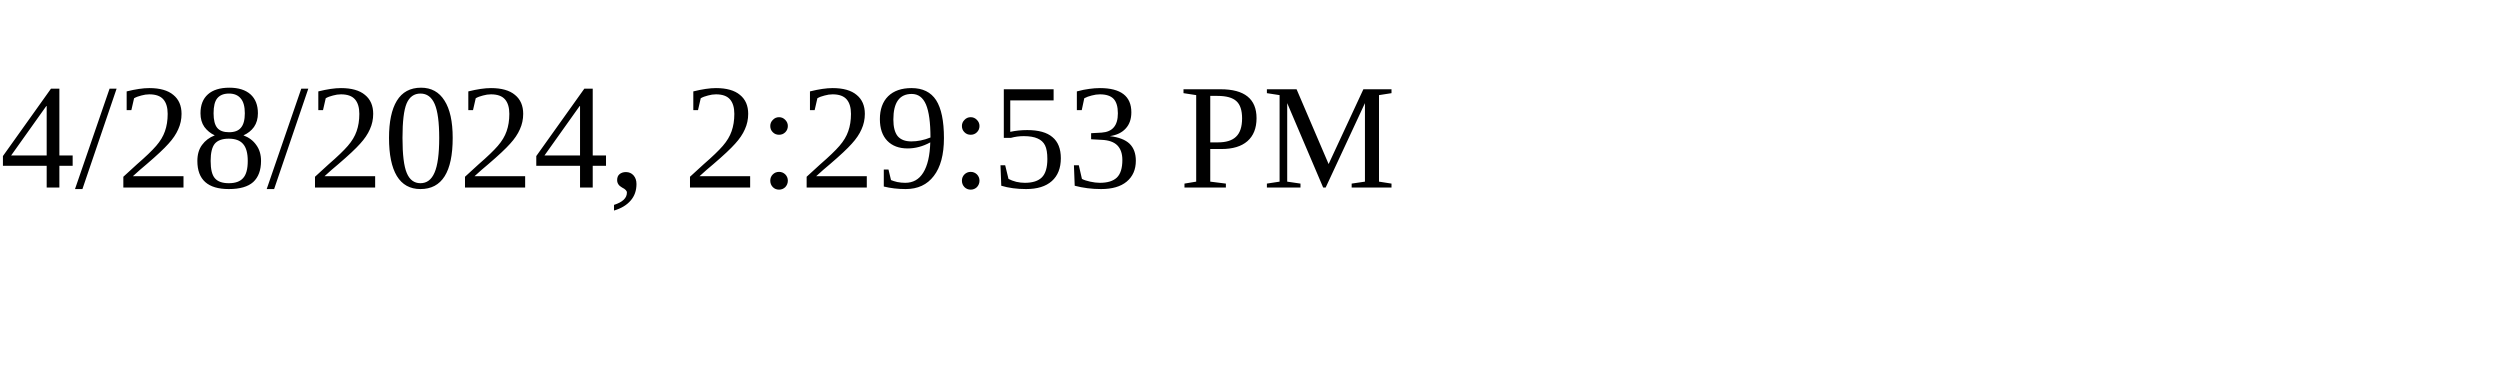
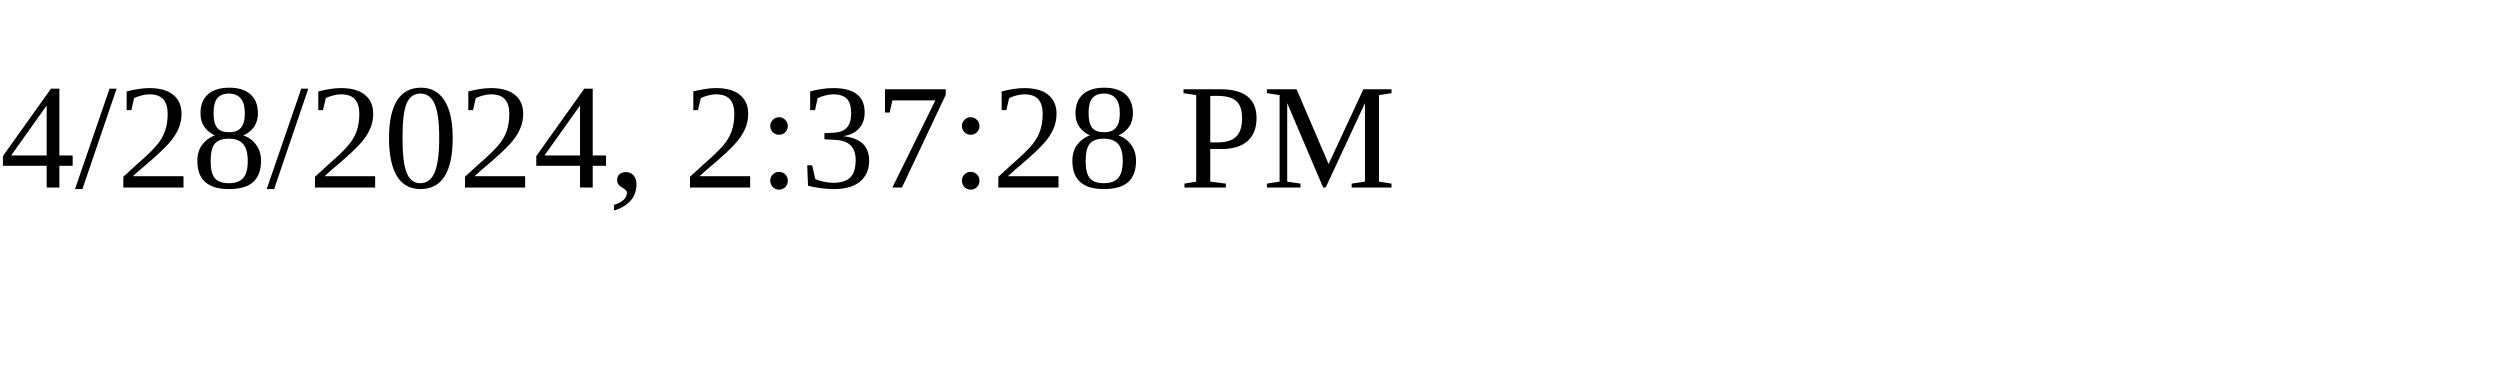
<svg xmlns="http://www.w3.org/2000/svg" height="30" width="200">
-   <text x="0" y="15">4/28/2024, 2:29:53 PM</text>
+   <text x="0" y="15">4/28/2024, 2:37:28 PM</text>
</svg>
